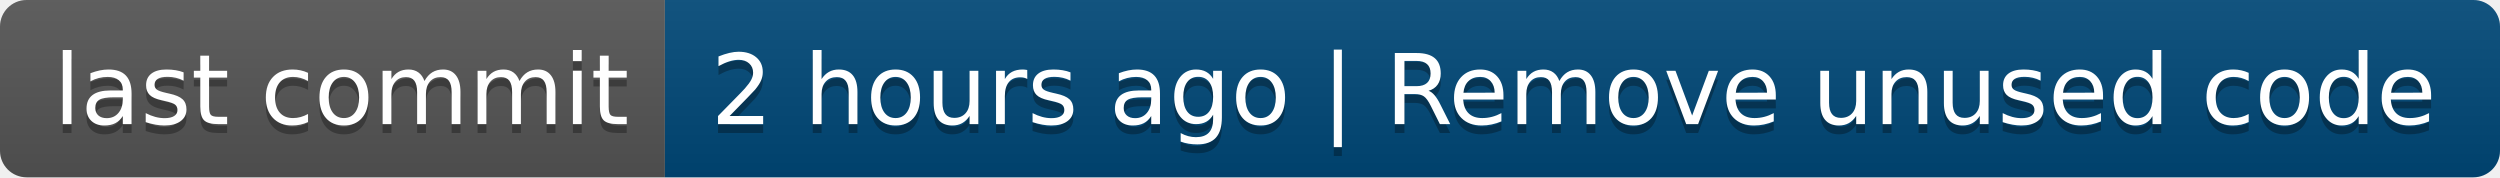
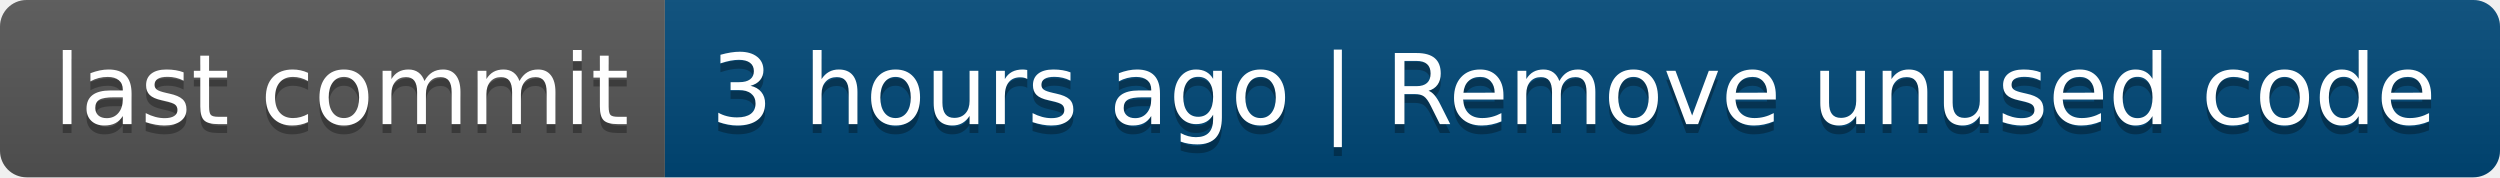
- <svg xmlns="http://www.w3.org/2000/svg" width="282" height="20" role="img" aria-label="last commit: 2 hours ago | Remove unused code">
+ <svg xmlns="http://www.w3.org/2000/svg" width="282" height="20" role="img" aria-label="last commit: 3 hours ago | Remove unused code">
  <linearGradient id="s" x2="0" y2="100%">
    <stop offset="0" stop-color="#bbb" stop-opacity=".1" />
    <stop offset="1" stop-opacity=".1" />
  </linearGradient>
  <clipPath id="r">
    <rect width="282" height="20" rx="3" fill="#fff" />
  </clipPath>
  <g clip-path="url(#r)">
    <rect width="75" height="20" fill="#555" />
    <rect x="75" width="207" height="20" fill="#004878" />
    <rect width="282" height="20" fill="url(#s)" />
  </g>
  <g fill="#fff" text-anchor="middle" font-family="Verdana,Geneva,DejaVu Sans,sans-serif" text-rendering="geometricPrecision" font-size="110">
    <text aria-hidden="true" x="385" y="150" fill="#010101" fill-opacity=".3" transform="scale(.1)" textLength="650">last commit</text>
    <text x="385" y="140" transform="scale(.1)" fill="#fff" textLength="650">last commit</text>
-     <text aria-hidden="true" x="1775" y="150" fill="#010101" fill-opacity=".3" transform="scale(.1)" textLength="1970">2 hours ago | Remove unused code</text>
-     <text x="1775" y="140" transform="scale(.1)" fill="#fff" textLength="1970">2 hours ago | Remove unused code</text>
+     <text aria-hidden="true" x="1775" y="150" fill="#010101" fill-opacity=".3" transform="scale(.1)" textLength="1970">3 hours ago | Remove unused code</text>
+     <text x="1775" y="140" transform="scale(.1)" fill="#fff" textLength="1970">3 hours ago | Remove unused code</text>
  </g>
</svg>
